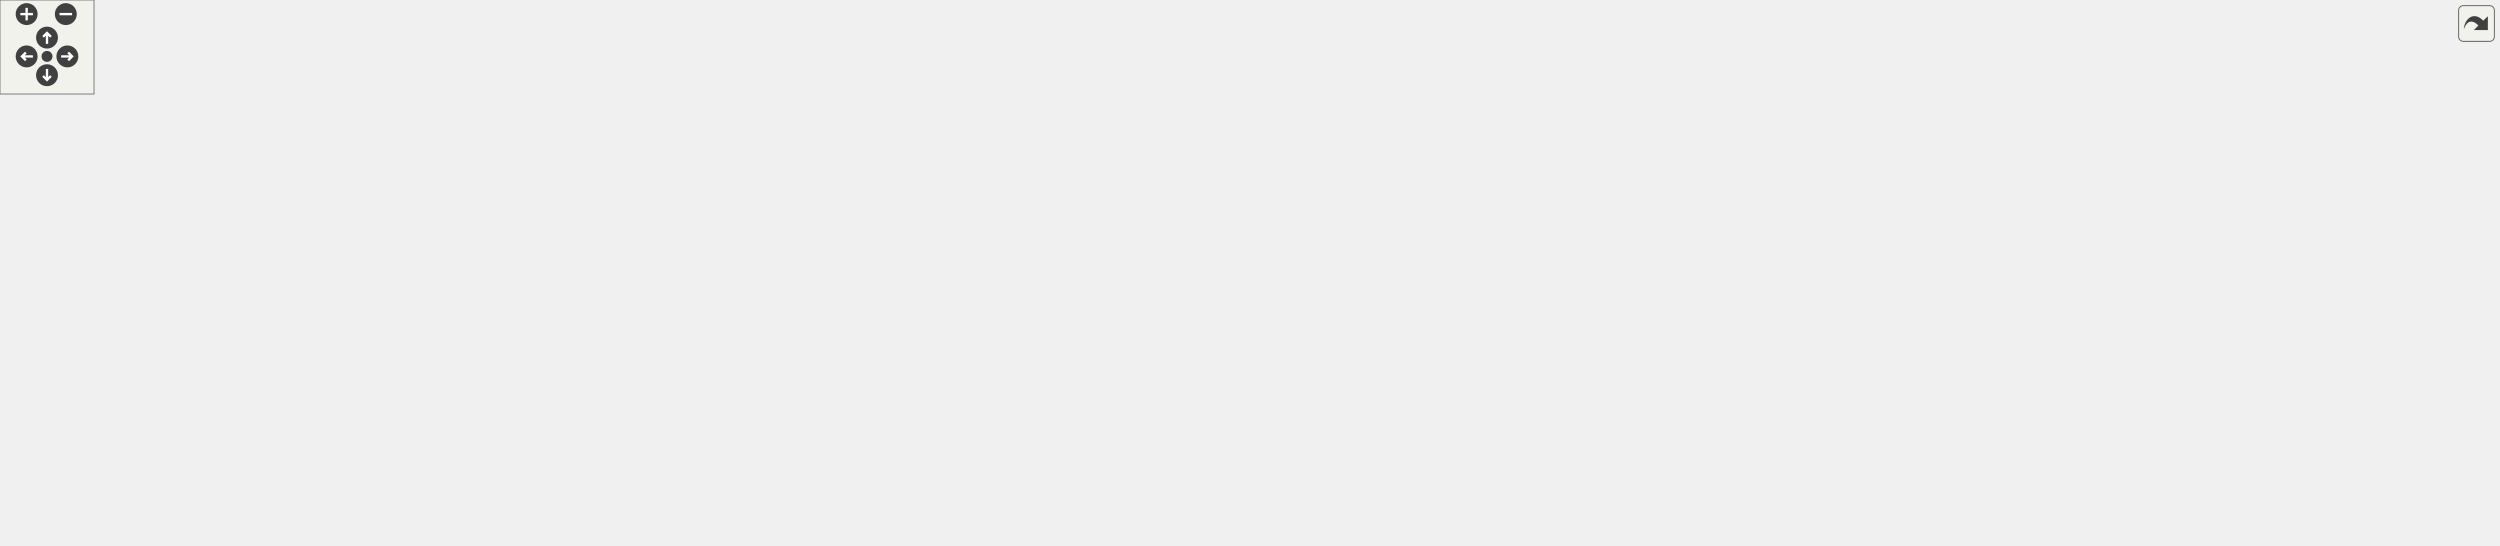
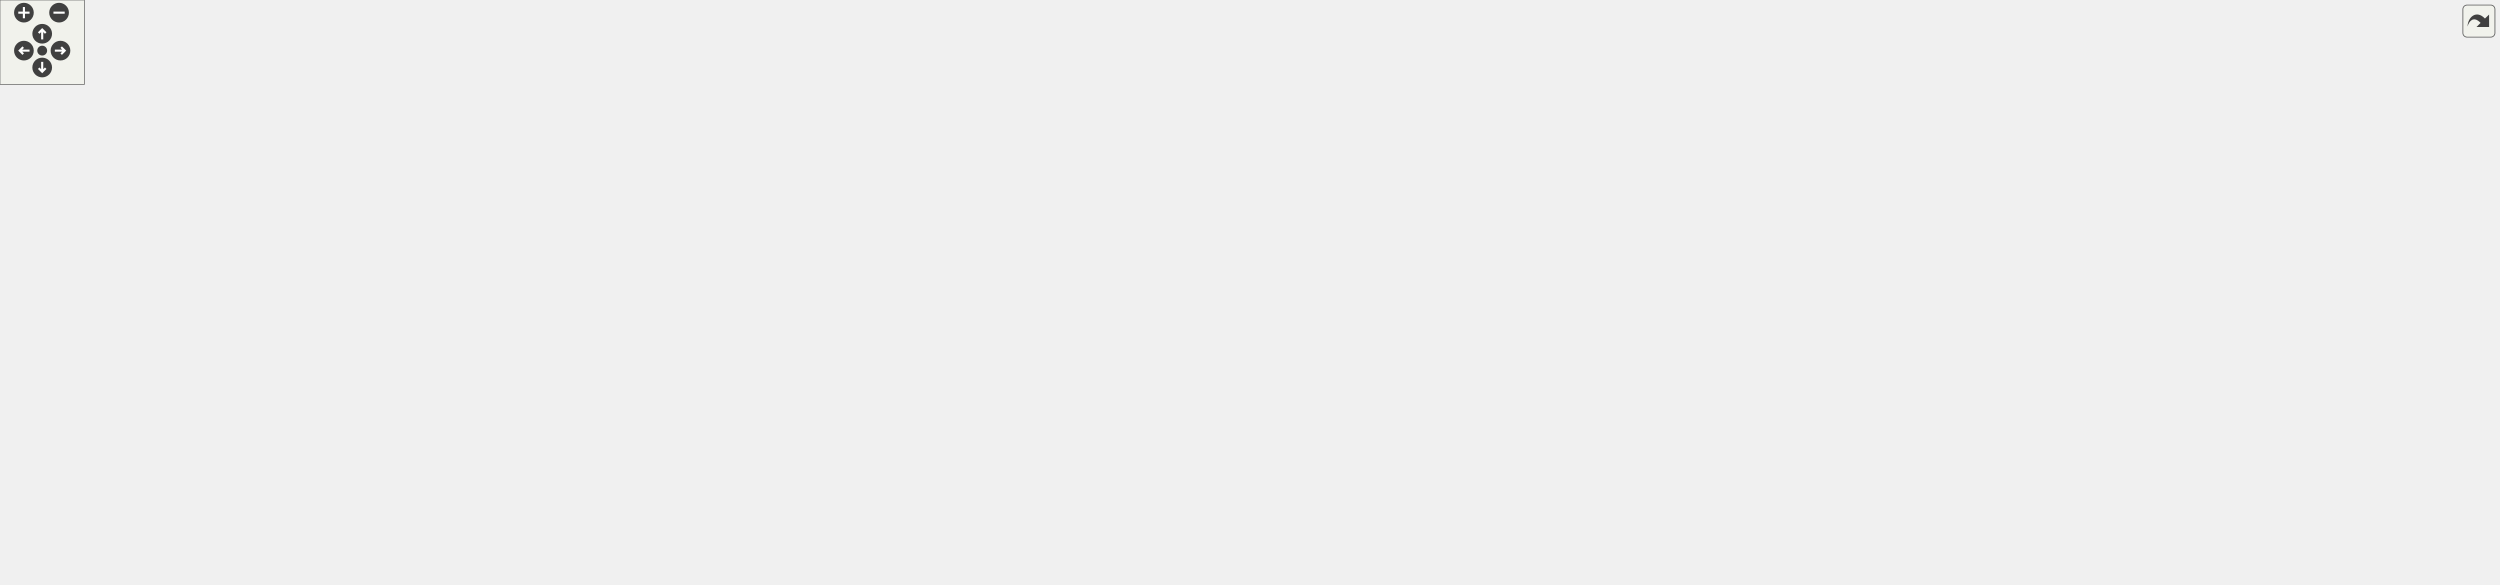
<svg xmlns="http://www.w3.org/2000/svg" xmlns:xlink="http://www.w3.org/1999/xlink" id="main" version="1.1" xml:space="preserve">
  <style type="text/css">
.edge:hover path { stroke: red; }
.edge:hover polygon { stroke: red; fill: red; }
</style>
  <defs>
    <circle id="rim" cx="0" cy="0" r="7" />
    <circle id="rim2" cx="0" cy="0" r="3.5" />
    <g id="zoomPlus">
      <use xlink:href="#rim" fill="#404040">
        <set attributeName="fill" to="#808080" begin="zoomplus.mouseover" end="zoomplus.mouseout" />
      </use>
      <path d="M-4,0h8M0,-4v8" fill="none" stroke="white" stroke-width="1.5" pointer-events="none" />
    </g>
    <g id="zoomMin">
      <use xlink:href="#rim" fill="#404040">
        <set attributeName="fill" to="#808080" begin="zoomminus.mouseover" end="zoomminus.mouseout" />
      </use>
      <path d="M-4,0h8" fill="none" stroke="white" stroke-width="1.5" pointer-events="none" />
    </g>
    <g id="dirArrow">
      <path fill="none" stroke="white" stroke-width="1.5" d="M0,-3.0v7 M-2.5,-0.5L0,-3.0L2.5,-0.5" />
    </g>
    <g id="resetDef">
      <use xlink:href="#rim2" fill="#404040">
        <set attributeName="fill" to="#808080" begin="reset.mouseover" end="reset.mouseout" />
      </use>
    </g>
  </defs>
  <svg id="graph" class="graph">
    <g id="viewport">
      <g id="node1" class="node">
        <g id="a_node1">
          <a xlink:title=" ">
-             <polygon fill="#bfbfbf" stroke="black" points="600,-268.5 600,-287.5 728,-287.5 728,-268.5 600,-268.5" />
-             <text text-anchor="middle" x="664" y="-275.5" font-family="Helvetica,sans-Serif" font-size="10.00">src/Structs/MapNode.hpp</text>
+             <polygon fill="#bfbfbf" stroke="black" points="600,-335.5 600,-354.5 728,-354.5 728,-335.5 600,-335.5" />
+             <text text-anchor="middle" x="664" y="-342.5" font-family="Helvetica,sans-Serif" font-size="10.00">src/Structs/MapNode.hpp</text>
          </a>
        </g>
      </g>
      <g id="node2" class="node">
        <g id="a_node2">
          <a xlink:href="EnemyMovementBehaviour_8hpp.html" target="_top" xlink:title=" ">
-             <polygon fill="none" stroke="black" points="334,-67.5 334,-97.5 490,-97.5 490,-67.5 334,-67.5" />
-             <text text-anchor="start" x="342" y="-85.5" font-family="Helvetica,sans-Serif" font-size="10.00">src/Scripts/Enemies</text>
-             <text text-anchor="middle" x="412" y="-74.5" font-family="Helvetica,sans-Serif" font-size="10.00">/EnemyMovementBehaviour.hpp</text>
+             <polygon fill="none" stroke="black" points="336,-67.5 336,-97.5 492,-97.5 492,-67.5 336,-67.5" />
+             <text text-anchor="start" x="344" y="-85.5" font-family="Helvetica,sans-Serif" font-size="10.00">src/Scripts/Enemies</text>
+             <text text-anchor="middle" x="414" y="-74.5" font-family="Helvetica,sans-Serif" font-size="10.00">/EnemyMovementBehaviour.hpp</text>
          </a>
        </g>
      </g>
      <g id="edge1" class="edge">
-         <path fill="none" stroke="midnightblue" d="M621.09,-265.55C571.78,-250.32 491.44,-218.85 443,-165 425.48,-145.53 417.49,-115.16 414.14,-97.51" />
-         <polygon fill="midnightblue" stroke="midnightblue" points="620.24,-268.95 630.82,-268.47 622.25,-262.24 620.24,-268.95" />
+         <path fill="none" stroke="midnightblue" d="M615.43,-332.82C564.33,-318.43 485.56,-288.29 443,-232 412.11,-191.14 411.45,-126.36 412.89,-97.82" />
+         <polygon fill="midnightblue" stroke="midnightblue" points="614.69,-336.25 625.26,-335.49 616.53,-329.49 614.69,-336.25" />
      </g>
      <g id="node7" class="node">
        <g id="a_node7">
          <a xlink:href="UserMovementBehaviour_8hpp.html" target="_top" xlink:title=" ">
-             <polygon fill="none" stroke="black" points="590,-201.5 590,-231.5 738,-231.5 738,-201.5 590,-201.5" />
-             <text text-anchor="start" x="598" y="-219.5" font-family="Helvetica,sans-Serif" font-size="10.00">src/Scripts/Heroes</text>
-             <text text-anchor="middle" x="664" y="-208.5" font-family="Helvetica,sans-Serif" font-size="10.00">/UserMovementBehaviour.hpp</text>
+             <polygon fill="none" stroke="black" points="590,-268.5 590,-298.5 738,-298.5 738,-268.5 590,-268.5" />
+             <text text-anchor="start" x="598" y="-286.5" font-family="Helvetica,sans-Serif" font-size="10.00">src/Scripts/Heroes</text>
+             <text text-anchor="middle" x="664" y="-275.5" font-family="Helvetica,sans-Serif" font-size="10.00">/UserMovementBehaviour.hpp</text>
          </a>
        </g>
      </g>
      <g id="edge6" class="edge">
-         <path fill="none" stroke="midnightblue" d="M664,-258.23C664,-249.59 664,-239.5 664,-231.52" />
-         <polygon fill="midnightblue" stroke="midnightblue" points="660.5,-258.48 664,-268.48 667.5,-258.48 660.5,-258.48" />
+         <path fill="none" stroke="midnightblue" d="M664,-325.23C664,-316.59 664,-306.5 664,-298.52" />
+         <polygon fill="midnightblue" stroke="midnightblue" points="660.5,-325.48 664,-335.48 667.5,-325.48 660.5,-325.48" />
      </g>
      <g id="node11" class="node">
        <g id="a_node11">
          <a xlink:href="LevelData_8hpp.html" target="_top" xlink:title=" ">
-             <polygon fill="none" stroke="black" points="987,-207 987,-226 1117,-226 1117,-207 987,-207" />
-             <text text-anchor="middle" x="1052" y="-214" font-family="Helvetica,sans-Serif" font-size="10.00">src/Structs/LevelData.hpp</text>
+             <polygon fill="none" stroke="black" points="982,-274 982,-293 1112,-293 1112,-274 982,-274" />
+             <text text-anchor="middle" x="1047" y="-281" font-family="Helvetica,sans-Serif" font-size="10.00">src/Structs/LevelData.hpp</text>
          </a>
        </g>
      </g>
      <g id="edge10" class="edge">
-         <path fill="none" stroke="midnightblue" d="M729.86,-266.9C804.87,-255.4 926.12,-236.8 996.51,-226.01" />
-         <polygon fill="midnightblue" stroke="midnightblue" points="728.94,-263.5 719.59,-268.48 730.01,-270.42 728.94,-263.5" />
+         <path fill="none" stroke="midnightblue" d="M729.01,-333.9C803.05,-322.4 922.74,-303.8 992.23,-293.01" />
+         <polygon fill="midnightblue" stroke="midnightblue" points="728.22,-330.48 718.87,-335.48 729.29,-337.4 728.22,-330.48" />
      </g>
      <g id="node3" class="node">
        <g id="a_node3">
          <a xlink:href="EnemyPrefabFactory_8cpp.html" target="_top" xlink:title=" ">
-             <polygon fill="none" stroke="black" points="0,-0.5 0,-30.5 134,-30.5 134,-0.5 0,-0.5" />
-             <text text-anchor="start" x="8" y="-18.5" font-family="Helvetica,sans-Serif" font-size="10.00">src/Factories/EnemyPrefab</text>
-             <text text-anchor="middle" x="67" y="-7.5" font-family="Helvetica,sans-Serif" font-size="10.00">Factory.cpp</text>
+             <polygon fill="none" stroke="black" points="182,-0.5 182,-30.5 316,-30.5 316,-0.5 182,-0.5" />
+             <text text-anchor="start" x="190" y="-18.5" font-family="Helvetica,sans-Serif" font-size="10.00">src/Factories/EnemyPrefab</text>
+             <text text-anchor="middle" x="249" y="-7.5" font-family="Helvetica,sans-Serif" font-size="10.00">Factory.cpp</text>
          </a>
        </g>
      </g>
      <g id="edge2" class="edge">
-         <path fill="none" stroke="midnightblue" d="M326.89,-65.59C273.97,-55.68 204.52,-42.64 143,-31 140.1,-30.45 137.13,-29.89 134.13,-29.32" />
-         <polygon fill="midnightblue" stroke="midnightblue" points="326.44,-69.06 336.91,-67.46 327.72,-62.18 326.44,-69.06" />
+         <path fill="none" stroke="midnightblue" d="M368.77,-63.68C342.31,-53.26 309.37,-40.28 284.73,-30.58" />
+         <polygon fill="midnightblue" stroke="midnightblue" points="367.61,-66.99 378.2,-67.4 370.18,-60.47 367.61,-66.99" />
      </g>
      <g id="node4" class="node">
        <g id="a_node4">
          <a xlink:href="EnemyMovementBehaviour_8cpp.html" target="_top" xlink:title=" ">
-             <polygon fill="none" stroke="black" points="334,-0.5 334,-30.5 490,-30.5 490,-0.5 334,-0.5" />
-             <text text-anchor="start" x="342" y="-18.5" font-family="Helvetica,sans-Serif" font-size="10.00">src/Scripts/Enemies</text>
-             <text text-anchor="middle" x="412" y="-7.5" font-family="Helvetica,sans-Serif" font-size="10.00">/EnemyMovementBehaviour.cpp</text>
+             <polygon fill="none" stroke="black" points="512,-0.5 512,-30.5 668,-30.5 668,-0.5 512,-0.5" />
+             <text text-anchor="start" x="520" y="-18.5" font-family="Helvetica,sans-Serif" font-size="10.00">src/Scripts/Enemies</text>
+             <text text-anchor="middle" x="590" y="-7.5" font-family="Helvetica,sans-Serif" font-size="10.00">/EnemyMovementBehaviour.cpp</text>
          </a>
        </g>
      </g>
      <g id="edge3" class="edge">
-         <path fill="none" stroke="midnightblue" d="M412,-57.11C412,-48.15 412,-38.32 412,-30.58" />
-         <polygon fill="midnightblue" stroke="midnightblue" points="408.5,-57.4 412,-67.4 415.5,-57.4 408.5,-57.4" />
+         <path fill="none" stroke="midnightblue" d="M461.88,-63.82C490.17,-53.37 525.49,-40.32 551.89,-30.58" />
+         <polygon fill="midnightblue" stroke="midnightblue" points="460.36,-60.65 452.19,-67.4 462.78,-67.21 460.36,-60.65" />
      </g>
      <g id="node5" class="node">
        <g id="a_node5">
          <a xlink:href="EnemySpeedBoostBehaviour_8cpp.html" target="_top" xlink:title=" ">
-             <polygon fill="none" stroke="black" points="152,-0.5 152,-30.5 316,-30.5 316,-0.5 152,-0.5" />
-             <text text-anchor="start" x="160" y="-18.5" font-family="Helvetica,sans-Serif" font-size="10.00">src/Scripts/Enemies</text>
-             <text text-anchor="middle" x="234" y="-7.5" font-family="Helvetica,sans-Serif" font-size="10.00">/EnemySpeedBoostBehaviour.cpp</text>
+             <polygon fill="none" stroke="black" points="0,-0.5 0,-30.5 164,-30.5 164,-0.5 0,-0.5" />
+             <text text-anchor="start" x="8" y="-18.5" font-family="Helvetica,sans-Serif" font-size="10.00">src/Scripts/Enemies</text>
+             <text text-anchor="middle" x="82" y="-7.5" font-family="Helvetica,sans-Serif" font-size="10.00">/EnemySpeedBoostBehaviour.cpp</text>
          </a>
        </g>
      </g>
      <g id="edge4" class="edge">
-         <path fill="none" stroke="midnightblue" d="M363.95,-63.96C335.28,-53.48 299.36,-40.37 272.55,-30.58" />
-         <polygon fill="midnightblue" stroke="midnightblue" points="362.78,-67.25 373.38,-67.4 365.18,-60.68 362.78,-67.25" />
+         <path fill="none" stroke="midnightblue" d="M332.36,-65.52C277.66,-54.81 206.32,-40.84 153.79,-30.55" />
+         <polygon fill="midnightblue" stroke="midnightblue" points="331.88,-68.99 342.37,-67.48 333.23,-62.12 331.88,-68.99" />
      </g>
      <g id="node6" class="node">
        <g id="a_node6">
          <a xlink:href="EnemyTroopTruckBehaviour_8cpp.html" target="_top" xlink:title=" ">
-             <polygon fill="none" stroke="black" points="508,-0.5 508,-30.5 668,-30.5 668,-0.5 508,-0.5" />
-             <text text-anchor="start" x="516" y="-18.5" font-family="Helvetica,sans-Serif" font-size="10.00">src/Scripts/Enemies</text>
-             <text text-anchor="middle" x="588" y="-7.5" font-family="Helvetica,sans-Serif" font-size="10.00">/EnemyTroopTruckBehaviour.cpp</text>
+             <polygon fill="none" stroke="black" points="334,-0.5 334,-30.5 494,-30.5 494,-0.5 334,-0.5" />
+             <text text-anchor="start" x="342" y="-18.5" font-family="Helvetica,sans-Serif" font-size="10.00">src/Scripts/Enemies</text>
+             <text text-anchor="middle" x="414" y="-7.5" font-family="Helvetica,sans-Serif" font-size="10.00">/EnemyTroopTruckBehaviour.cpp</text>
          </a>
        </g>
      </g>
      <g id="edge5" class="edge">
-         <path fill="none" stroke="midnightblue" d="M459.88,-63.82C488.17,-53.37 523.49,-40.32 549.89,-30.58" />
-         <polygon fill="midnightblue" stroke="midnightblue" points="458.36,-60.65 450.19,-67.4 460.78,-67.21 458.36,-60.65" />
+         <path fill="none" stroke="midnightblue" d="M414,-57.11C414,-48.15 414,-38.32 414,-30.58" />
+         <polygon fill="midnightblue" stroke="midnightblue" points="410.5,-57.4 414,-67.4 417.5,-57.4 410.5,-57.4" />
      </g>
      <g id="node8" class="node">
        <g id="a_node8">
          <a xlink:href="HeroPrefabFactory_8cpp.html" target="_top" xlink:title=" ">
-             <polygon fill="none" stroke="black" points="452,-134.5 452,-164.5 578,-164.5 578,-134.5 452,-134.5" />
-             <text text-anchor="start" x="460" y="-152.5" font-family="Helvetica,sans-Serif" font-size="10.00">src/Factories/HeroPrefab</text>
-             <text text-anchor="middle" x="515" y="-141.5" font-family="Helvetica,sans-Serif" font-size="10.00">Factory.cpp</text>
+             <polygon fill="none" stroke="black" points="452,-201.5 452,-231.5 578,-231.5 578,-201.5 452,-201.5" />
+             <text text-anchor="start" x="460" y="-219.5" font-family="Helvetica,sans-Serif" font-size="10.00">src/Factories/HeroPrefab</text>
+             <text text-anchor="middle" x="515" y="-208.5" font-family="Helvetica,sans-Serif" font-size="10.00">Factory.cpp</text>
          </a>
        </g>
      </g>
      <g id="edge7" class="edge">
-         <path fill="none" stroke="midnightblue" d="M622.21,-197.27C598.48,-186.92 569.22,-174.15 547.27,-164.58" />
-         <polygon fill="midnightblue" stroke="midnightblue" points="621.1,-200.61 631.67,-201.4 623.9,-194.19 621.1,-200.61" />
+         <path fill="none" stroke="midnightblue" d="M622.21,-264.27C598.48,-253.92 569.22,-241.15 547.27,-231.58" />
+         <polygon fill="midnightblue" stroke="midnightblue" points="621.1,-267.61 631.67,-268.4 623.9,-261.19 621.1,-267.61" />
      </g>
      <g id="node9" class="node">
        <g id="a_node9">
          <a xlink:href="MainScene_8cpp.html" target="_top" xlink:title=" ">
-             <polygon fill="none" stroke="black" points="596,-140 596,-159 732,-159 732,-140 596,-140" />
-             <text text-anchor="middle" x="664" y="-147" font-family="Helvetica,sans-Serif" font-size="10.00">src/Scenes/MainScene.cpp</text>
+             <polygon fill="none" stroke="black" points="596,-207 596,-226 732,-226 732,-207 596,-207" />
+             <text text-anchor="middle" x="664" y="-214" font-family="Helvetica,sans-Serif" font-size="10.00">src/Scenes/MainScene.cpp</text>
          </a>
        </g>
      </g>
      <g id="edge8" class="edge">
-         <path fill="none" stroke="midnightblue" d="M664,-191.25C664,-180.02 664,-167.38 664,-159.19" />
-         <polygon fill="midnightblue" stroke="midnightblue" points="660.5,-191.4 664,-201.4 667.5,-191.4 660.5,-191.4" />
+         <path fill="none" stroke="midnightblue" d="M664,-258.25C664,-247.02 664,-234.38 664,-226.19" />
+         <polygon fill="midnightblue" stroke="midnightblue" points="660.5,-258.4 664,-268.4 667.5,-258.4 660.5,-258.4" />
      </g>
      <g id="node10" class="node">
        <g id="a_node10">
          <a xlink:href="UserMovementBehaviour_8cpp.html" target="_top" xlink:title=" ">
            <polygon fill="none" stroke="black" points="686,-0.5 686,-30.5 834,-30.5 834,-0.5 686,-0.5" />
            <text text-anchor="start" x="694" y="-18.5" font-family="Helvetica,sans-Serif" font-size="10.00">src/Scripts/Heroes</text>
            <text text-anchor="middle" x="760" y="-7.5" font-family="Helvetica,sans-Serif" font-size="10.00">/UserMovementBehaviour.cpp</text>
          </a>
        </g>
      </g>
      <g id="edge9" class="edge">
-         <path fill="none" stroke="midnightblue" d="M706.82,-196.4C719.82,-188.52 732.81,-178.11 741,-165 767.73,-122.25 764.86,-59.01 761.9,-30.89" />
-         <polygon fill="midnightblue" stroke="midnightblue" points="704.87,-193.48 697.89,-201.45 708.32,-199.57 704.87,-193.48" />
+         <path fill="none" stroke="midnightblue" d="M707.45,-263.38C720.36,-255.54 733.13,-245.15 741,-232 780.62,-165.77 768.88,-67 762.7,-30.62" />
+         <polygon fill="midnightblue" stroke="midnightblue" points="705.54,-260.44 698.56,-268.41 708.99,-266.54 705.54,-260.44" />
      </g>
      <g id="node12" class="node">
        <g id="a_node12">
+           <a xlink:href="HUDController_8hpp.html" target="_top" xlink:title=" ">
+             <polygon fill="none" stroke="black" points="874,-140 874,-159 1038,-159 1038,-140 874,-140" />
+             <text text-anchor="middle" x="956" y="-147" font-family="Helvetica,sans-Serif" font-size="10.00">src/Controllers/HUDController.hpp</text>
+           </a>
+         </g>
+       </g>
+       <g id="edge11" class="edge">
+         <path fill="none" stroke="midnightblue" d="M1040.8,-264.41C1034.4,-247.16 1023.33,-220.95 1009,-201 996.99,-184.28 978.95,-168.5 967.33,-159.16" />
+         <polygon fill="midnightblue" stroke="midnightblue" points="1037.52,-265.61 1044.18,-273.85 1044.11,-263.25 1037.52,-265.61" />
+       </g>
+       <g id="node14" class="node">
+         <g id="a_node14">
          <a xlink:href="LevelController_8hpp.html" target="_top" xlink:title=" ">
-             <polygon fill="none" stroke="black" points="863,-73 863,-92 1029,-92 1029,-73 863,-73" />
-             <text text-anchor="middle" x="946" y="-80" font-family="Helvetica,sans-Serif" font-size="10.00">src/Controllers/LevelController.hpp</text>
-           </a>
-         </g>
-       </g>
-       <g id="edge11" class="edge">
-         <path fill="none" stroke="midnightblue" d="M1025.6,-201.92C1010.58,-193.09 992.36,-180.37 980,-165 961.65,-142.18 951.76,-108.04 947.91,-92.18" />
-         <polygon fill="midnightblue" stroke="midnightblue" points="1024.02,-205.05 1034.46,-206.9 1027.46,-198.95 1024.02,-205.05" />
+             <polygon fill="none" stroke="black" points="983,-73 983,-92 1149,-92 1149,-73 983,-73" />
+             <text text-anchor="middle" x="1066" y="-80" font-family="Helvetica,sans-Serif" font-size="10.00">src/Controllers/LevelController.hpp</text>
+           </a>
+         </g>
+       </g>
+       <g id="edge22" class="edge">
+         <path fill="none" stroke="midnightblue" d="M1048.79,-263.8C1052.78,-222.01 1062.29,-122.33 1065.17,-92.24" />
+         <polygon fill="midnightblue" stroke="midnightblue" points="1045.28,-263.66 1047.82,-273.95 1052.25,-264.33 1045.28,-263.66" />
+       </g>
+       <g id="node19" class="node">
+         <g id="a_node19">
+           <a xlink:href="GameLostBehaviour_8hpp.html" target="_top" xlink:title=" ">
+             <polygon fill="none" stroke="black" points="1094.5,-201.5 1094.5,-231.5 1221.5,-231.5 1221.5,-201.5 1094.5,-201.5" />
+             <text text-anchor="start" x="1102.5" y="-219.5" font-family="Helvetica,sans-Serif" font-size="10.00">src/Scripts/Common</text>
+             <text text-anchor="middle" x="1158" y="-208.5" font-family="Helvetica,sans-Serif" font-size="10.00">/GameLostBehaviour.hpp</text>
+           </a>
+         </g>
+       </g>
+       <g id="edge23" class="edge">
+         <path fill="none" stroke="midnightblue" d="M1070.73,-268.6C1089.37,-257.69 1115.22,-242.55 1133.94,-231.59" />
+         <polygon fill="midnightblue" stroke="midnightblue" points="1068.83,-265.66 1061.97,-273.73 1072.37,-271.7 1068.83,-265.66" />
+       </g>
+       <g id="node21" class="node">
+         <g id="a_node21">
+           <a xlink:href="GameWonBehaviour_8hpp.html" target="_top" xlink:title=" ">
+             <polygon fill="none" stroke="black" points="1380.5,-67.5 1380.5,-97.5 1507.5,-97.5 1507.5,-67.5 1380.5,-67.5" />
+             <text text-anchor="start" x="1388.5" y="-85.5" font-family="Helvetica,sans-Serif" font-size="10.00">src/Scripts/Common</text>
+             <text text-anchor="middle" x="1444" y="-74.5" font-family="Helvetica,sans-Serif" font-size="10.00">/GameWonBehaviour.hpp</text>
+           </a>
+         </g>
+       </g>
+       <g id="edge28" class="edge">
+         <path fill="none" stroke="midnightblue" d="M1104.89,-271.77C1141.8,-263.67 1190.03,-250.72 1230,-232 1310.68,-194.22 1393.91,-126.65 1428,-97.51" />
+         <polygon fill="midnightblue" stroke="midnightblue" points="1103.85,-268.41 1094.8,-273.92 1105.31,-275.26 1103.85,-268.41" />
+       </g>
+       <g id="node23" class="node">
+         <g id="a_node23">
+           <a xlink:href="LevelData_8cpp.html" target="_top" xlink:title=" ">
+             <polygon fill="none" stroke="black" points="870,-207 870,-226 1000,-226 1000,-207 870,-207" />
+             <text text-anchor="middle" x="935" y="-214" font-family="Helvetica,sans-Serif" font-size="10.00">src/Structs/LevelData.cpp</text>
+           </a>
+         </g>
+       </g>
+       <g id="edge32" class="edge">
+         <path fill="none" stroke="midnightblue" d="M1023.08,-268.62C1000.89,-255.74 968.56,-236.98 949.87,-226.13" />
+         <polygon fill="midnightblue" stroke="midnightblue" points="1021.49,-271.74 1031.9,-273.73 1025,-265.69 1021.49,-271.74" />
+       </g>
+       <g id="node13" class="node">
+         <g id="a_node13">
+           <a xlink:href="HUDController_8cpp.html" target="_top" xlink:title=" ">
+             <polygon fill="none" stroke="black" points="852,-6 852,-25 1016,-25 1016,-6 852,-6" />
+             <text text-anchor="middle" x="934" y="-13" font-family="Helvetica,sans-Serif" font-size="10.00">src/Controllers/HUDController.cpp</text>
+           </a>
+         </g>
+       </g>
+       <g id="edge12" class="edge">
+         <path fill="none" stroke="midnightblue" d="M952.88,-129.78C948.04,-100.75 938.92,-46.04 935.42,-25.02" />
+         <polygon fill="midnightblue" stroke="midnightblue" points="949.46,-130.55 954.56,-139.84 956.36,-129.4 949.46,-130.55" />
+       </g>
+       <g id="edge13" class="edge">
+         <path fill="none" stroke="midnightblue" d="M979.5,-134.62C1001.29,-121.74 1033.04,-102.98 1051.4,-92.13" />
+         <polygon fill="midnightblue" stroke="midnightblue" points="977.66,-131.63 970.84,-139.73 981.22,-137.66 977.66,-131.63" />
+       </g>
+       <g id="edge18" class="edge">
+         <path fill="none" stroke="midnightblue" d="M983.85,-71.71C905.04,-62.11 782.73,-46.67 677,-31 674.12,-30.57 671.19,-30.13 668.23,-29.68" />
+         <polygon fill="midnightblue" stroke="midnightblue" points="983.85,-75.23 994.2,-72.96 984.69,-68.28 983.85,-75.23" />
+       </g>
+       <g id="edge19" class="edge">
+         <path fill="none" stroke="midnightblue" d="M972.57,-75.19C860.69,-67.16 667.76,-51.78 503,-31 500.05,-30.63 497.05,-30.23 494.01,-29.82" />
+         <polygon fill="midnightblue" stroke="midnightblue" points="972.58,-78.7 982.81,-75.92 973.08,-71.72 972.58,-78.7" />
+       </g>
+       <g id="edge21" class="edge">
+         <path fill="none" stroke="midnightblue" d="M1015.74,-70.82C963.99,-59.83 883.11,-42.65 826.19,-30.56" />
+         <polygon fill="midnightblue" stroke="midnightblue" points="1015.17,-74.28 1025.68,-72.94 1016.63,-67.43 1015.17,-74.28" />
+       </g>
+       <g id="edge14" class="edge">
+         <path fill="none" stroke="midnightblue" d="M1039.49,-68.44C1013.34,-55.57 974.12,-36.26 951.6,-25.17" />
+         <polygon fill="midnightblue" stroke="midnightblue" points="1037.95,-71.59 1048.47,-72.87 1041.05,-65.31 1037.95,-71.59" />
+       </g>
+       <g id="node15" class="node">
+         <g id="a_node15">
+           <a xlink:href="LevelController_8cpp.html" target="_top" xlink:title=" ">
+             <polygon fill="none" stroke="black" points="1465,-6 1465,-25 1631,-25 1631,-6 1465,-6" />
+             <text text-anchor="middle" x="1548" y="-13" font-family="Helvetica,sans-Serif" font-size="10.00">src/Controllers/LevelController.cpp</text>
+           </a>
+         </g>
+       </g>
+       <g id="edge15" class="edge">
+         <path fill="none" stroke="midnightblue" d="M1146.89,-71.69C1225.83,-61.95 1349.28,-46.32 1456,-31 1468.8,-29.16 1482.59,-27.06 1495.49,-25.03" />
+         <polygon fill="midnightblue" stroke="midnightblue" points="1146.03,-68.26 1136.53,-72.96 1146.89,-75.21 1146.03,-68.26" />
+       </g>
+       <g id="node16" class="node">
+         <g id="a_node16">
+           <a xlink:href="LevelScene_8cpp.html" target="_top" xlink:title=" ">
+             <polygon fill="none" stroke="black" points="1183.5,-6 1183.5,-25 1322.5,-25 1322.5,-6 1183.5,-6" />
+             <text text-anchor="middle" x="1253" y="-13" font-family="Helvetica,sans-Serif" font-size="10.00">src/Scenes/LevelScene.cpp</text>
+           </a>
+         </g>
+       </g>
+       <g id="edge16" class="edge">
+         <path fill="none" stroke="midnightblue" d="M1100.71,-69.44C1137.8,-56.54 1195.68,-36.42 1228.36,-25.06" />
+         <polygon fill="midnightblue" stroke="midnightblue" points="1099.13,-66.28 1090.83,-72.87 1101.43,-72.89 1099.13,-66.28" />
      </g>
      <g id="node17" class="node">
        <g id="a_node17">
-           <a xlink:href="GameLostBehaviour_8hpp.html" target="_top" xlink:title=" ">
-             <polygon fill="none" stroke="black" points="988.5,-134.5 988.5,-164.5 1115.5,-164.5 1115.5,-134.5 988.5,-134.5" />
-             <text text-anchor="start" x="996.5" y="-152.5" font-family="Helvetica,sans-Serif" font-size="10.00">src/Scripts/Common</text>
-             <text text-anchor="middle" x="1052" y="-141.5" font-family="Helvetica,sans-Serif" font-size="10.00">/GameLostBehaviour.hpp</text>
-           </a>
-         </g>
-       </g>
-       <g id="edge19" class="edge">
-         <path fill="none" stroke="midnightblue" d="M1052,-196.41C1052,-186.22 1052,-173.9 1052,-164.59" />
-         <polygon fill="midnightblue" stroke="midnightblue" points="1048.5,-196.73 1052,-206.73 1055.5,-196.73 1048.5,-196.73" />
-       </g>
-       <g id="node19" class="node">
-         <g id="a_node19">
-           <a xlink:href="GameWonBehaviour_8hpp.html" target="_top" xlink:title=" ">
-             <polygon fill="none" stroke="black" points="1278.5,-67.5 1278.5,-97.5 1405.5,-97.5 1405.5,-67.5 1278.5,-67.5" />
-             <text text-anchor="start" x="1286.5" y="-85.5" font-family="Helvetica,sans-Serif" font-size="10.00">src/Scripts/Common</text>
-             <text text-anchor="middle" x="1342" y="-74.5" font-family="Helvetica,sans-Serif" font-size="10.00">/GameWonBehaviour.hpp</text>
-           </a>
-         </g>
-       </g>
-       <g id="edge23" class="edge">
-         <path fill="none" stroke="midnightblue" d="M1073.57,-201.24C1088.27,-191.35 1108.07,-177.73 1125,-165 1142.42,-151.9 1143.66,-144.06 1163,-134 1199.09,-115.23 1243.02,-102.7 1278.33,-94.82" />
-         <polygon fill="midnightblue" stroke="midnightblue" points="1071.51,-198.4 1065.14,-206.86 1075.4,-204.22 1071.51,-198.4" />
-       </g>
-       <g id="node21" class="node">
-         <g id="a_node21">
-           <a xlink:href="LevelData_8cpp.html" target="_top" xlink:title=" ">
-             <polygon fill="none" stroke="black" points="1172,-140 1172,-159 1302,-159 1302,-140 1172,-140" />
-             <text text-anchor="middle" x="1237" y="-147" font-family="Helvetica,sans-Serif" font-size="10.00">src/Structs/LevelData.cpp</text>
-           </a>
-         </g>
-       </g>
-       <g id="edge27" class="edge">
-         <path fill="none" stroke="midnightblue" d="M1086.34,-203.44C1123.04,-190.54 1180.29,-170.42 1212.63,-159.06" />
-         <polygon fill="midnightblue" stroke="midnightblue" points="1084.84,-200.25 1076.57,-206.87 1087.16,-206.86 1084.84,-200.25" />
-       </g>
-       <g id="edge15" class="edge">
-         <path fill="none" stroke="midnightblue" d="M852.66,-72.4C762.11,-63.23 620.89,-48.03 499,-31 496.12,-30.6 493.19,-30.17 490.22,-29.74" />
-         <polygon fill="midnightblue" stroke="midnightblue" points="852.33,-75.88 862.63,-73.41 853.03,-68.92 852.33,-75.88" />
-       </g>
-       <g id="edge16" class="edge">
-         <path fill="none" stroke="midnightblue" d="M888.7,-71.1C828.24,-60.12 732.58,-42.75 665.43,-30.56" />
-         <polygon fill="midnightblue" stroke="midnightblue" points="888.37,-74.59 898.83,-72.94 889.62,-67.71 888.37,-74.59" />
-       </g>
-       <g id="edge18" class="edge">
-         <path fill="none" stroke="midnightblue" d="M911.63,-69.49C880.1,-58.47 833.38,-42.14 800.14,-30.53" />
-         <polygon fill="midnightblue" stroke="midnightblue" points="910.71,-72.87 921.3,-72.87 913.02,-66.27 910.71,-72.87" />
-       </g>
-       <g id="node13" class="node">
-         <g id="a_node13">
-           <a xlink:href="LevelController_8cpp.html" target="_top" xlink:title=" ">
-             <polygon fill="none" stroke="black" points="1283,-6 1283,-25 1449,-25 1449,-6 1283,-6" />
-             <text text-anchor="middle" x="1366" y="-13" font-family="Helvetica,sans-Serif" font-size="10.00">src/Controllers/LevelController.cpp</text>
-           </a>
-         </g>
-       </g>
-       <g id="edge12" class="edge">
-         <path fill="none" stroke="midnightblue" d="M1012.02,-71.41C1078.26,-61.26 1183.22,-45.14 1274,-31 1286.3,-29.08 1299.53,-27.01 1312.01,-25.04" />
-         <polygon fill="midnightblue" stroke="midnightblue" points="1011.08,-68.01 1001.72,-72.98 1012.14,-74.93 1011.08,-68.01" />
-       </g>
-       <g id="node14" class="node">
-         <g id="a_node14">
-           <a xlink:href="LevelScene_8cpp.html" target="_top" xlink:title=" ">
-             <polygon fill="none" stroke="black" points="852.5,-6 852.5,-25 991.5,-25 991.5,-6 852.5,-6" />
-             <text text-anchor="middle" x="922" y="-13" font-family="Helvetica,sans-Serif" font-size="10.00">src/Scenes/LevelScene.cpp</text>
-           </a>
-         </g>
-       </g>
-       <g id="edge13" class="edge">
-         <path fill="none" stroke="midnightblue" d="M939.28,-63.29C934.67,-50.81 928.76,-34.81 925.19,-25.13" />
-         <polygon fill="midnightblue" stroke="midnightblue" points="936.02,-64.57 942.76,-72.73 942.58,-62.14 936.02,-64.57" />
-       </g>
-       <g id="node15" class="node">
-         <g id="a_node15">
          <a xlink:href="CheatManager_8cpp.html" target="_top" xlink:title=" ">
-             <polygon fill="none" stroke="black" points="1159,-0.5 1159,-30.5 1265,-30.5 1265,-0.5 1159,-0.5" />
-             <text text-anchor="start" x="1167" y="-18.5" font-family="Helvetica,sans-Serif" font-size="10.00">src/Scripts/Common</text>
-             <text text-anchor="middle" x="1212" y="-7.5" font-family="Helvetica,sans-Serif" font-size="10.00">/CheatManager.cpp</text>
-           </a>
-         </g>
-       </g>
-       <g id="edge14" class="edge">
-         <path fill="none" stroke="midnightblue" d="M990.82,-70.55C1037.24,-59.21 1109.72,-41.49 1158.96,-29.46" />
-         <polygon fill="midnightblue" stroke="midnightblue" points="989.93,-67.16 981.05,-72.94 991.59,-73.96 989.93,-67.16" />
-       </g>
-       <g id="node16" class="node">
-         <g id="a_node16">
-           <a xlink:href="UserAttackBehaviour_8cpp.html" target="_top" xlink:title=" ">
-             <polygon fill="none" stroke="black" points="1009.5,-0.5 1009.5,-30.5 1140.5,-30.5 1140.5,-0.5 1009.5,-0.5" />
-             <text text-anchor="start" x="1017.5" y="-18.5" font-family="Helvetica,sans-Serif" font-size="10.00">src/Scripts/Heroes</text>
-             <text text-anchor="middle" x="1075" y="-7.5" font-family="Helvetica,sans-Serif" font-size="10.00">/UserAttackBehaviour.cpp</text>
+             <polygon fill="none" stroke="black" points="1341,-0.5 1341,-30.5 1447,-30.5 1447,-0.5 1341,-0.5" />
+             <text text-anchor="start" x="1349" y="-18.5" font-family="Helvetica,sans-Serif" font-size="10.00">src/Scripts/Common</text>
+             <text text-anchor="middle" x="1394" y="-7.5" font-family="Helvetica,sans-Serif" font-size="10.00">/CheatManager.cpp</text>
          </a>
        </g>
      </g>
      <g id="edge17" class="edge">
-         <path fill="none" stroke="midnightblue" d="M972.11,-68.34C993.83,-57.4 1024.67,-41.86 1046.91,-30.65" />
-         <polygon fill="midnightblue" stroke="midnightblue" points="970.49,-65.24 963.13,-72.87 973.64,-71.49 970.49,-65.24" />
-       </g>
-       <g id="edge20" class="edge">
-         <path fill="none" stroke="midnightblue" d="M1020.43,-129.14C1000.28,-116.79 975.17,-101.39 959.87,-92.01" />
-         <polygon fill="midnightblue" stroke="midnightblue" points="1018.65,-132.15 1029,-134.4 1022.3,-126.18 1018.65,-132.15" />
-       </g>
-       <g id="edge21" class="edge">
-         <path fill="none" stroke="midnightblue" d="M1053.78,-124.24C1056.31,-106.35 1062.4,-82.51 1077,-67 1088.92,-54.34 1127.7,-40.54 1160.65,-30.57" />
-         <polygon fill="midnightblue" stroke="midnightblue" points="1050.3,-123.9 1052.65,-134.23 1057.25,-124.69 1050.3,-123.9" />
+         <path fill="none" stroke="midnightblue" d="M1124.01,-71.1C1177.79,-61.3 1259.96,-45.94 1331,-31 1334.19,-30.33 1337.46,-29.63 1340.76,-28.9" />
+         <polygon fill="midnightblue" stroke="midnightblue" points="1123.2,-67.69 1113.98,-72.92 1124.45,-74.58 1123.2,-67.69" />
      </g>
      <g id="node18" class="node">
        <g id="a_node18">
-           <a xlink:href="GameLostBehaviour_8cpp.html" target="_top" xlink:title=" ">
-             <polygon fill="none" stroke="black" points="1085.5,-67.5 1085.5,-97.5 1212.5,-97.5 1212.5,-67.5 1085.5,-67.5" />
-             <text text-anchor="start" x="1093.5" y="-85.5" font-family="Helvetica,sans-Serif" font-size="10.00">src/Scripts/Common</text>
-             <text text-anchor="middle" x="1149" y="-74.5" font-family="Helvetica,sans-Serif" font-size="10.00">/GameLostBehaviour.cpp</text>
-           </a>
-         </g>
-       </g>
-       <g id="edge22" class="edge">
-         <path fill="none" stroke="midnightblue" d="M1081.5,-128.73C1096.51,-118.68 1114.4,-106.68 1127.99,-97.58" />
-         <polygon fill="midnightblue" stroke="midnightblue" points="1079.41,-125.92 1073.05,-134.4 1083.3,-131.74 1079.41,-125.92" />
+           <a xlink:href="UserAttackBehaviour_8cpp.html" target="_top" xlink:title=" ">
+             <polygon fill="none" stroke="black" points="1034.5,-0.5 1034.5,-30.5 1165.5,-30.5 1165.5,-0.5 1034.5,-0.5" />
+             <text text-anchor="start" x="1042.5" y="-18.5" font-family="Helvetica,sans-Serif" font-size="10.00">src/Scripts/Heroes</text>
+             <text text-anchor="middle" x="1100" y="-7.5" font-family="Helvetica,sans-Serif" font-size="10.00">/UserAttackBehaviour.cpp</text>
+           </a>
+         </g>
+       </g>
+       <g id="edge20" class="edge">
+         <path fill="none" stroke="midnightblue" d="M1075.3,-63.71C1080.76,-53.29 1087.55,-40.3 1092.63,-30.59" />
+         <polygon fill="midnightblue" stroke="midnightblue" points="1072.12,-62.25 1070.59,-72.73 1078.32,-65.5 1072.12,-62.25" />
      </g>
      <g id="edge24" class="edge">
-         <path fill="none" stroke="midnightblue" d="M1350.7,-57.94C1354.91,-46.54 1359.71,-33.55 1362.79,-25.19" />
-         <polygon fill="midnightblue" stroke="midnightblue" points="1347.39,-56.8 1347.21,-67.4 1353.95,-59.23 1347.39,-56.8" />
+         <path fill="none" stroke="midnightblue" d="M1104.45,-198.27C1065.09,-185.6 1013.29,-168.93 982.44,-159.01" />
+         <polygon fill="midnightblue" stroke="midnightblue" points="1103.58,-201.66 1114.17,-201.4 1105.72,-195 1103.58,-201.66" />
      </g>
      <g id="edge25" class="edge">
-         <path fill="none" stroke="midnightblue" d="M1304.71,-62.85C1284.15,-52.58 1259.05,-40.03 1240.15,-30.58" />
-         <polygon fill="midnightblue" stroke="midnightblue" points="1303.28,-66.05 1313.79,-67.4 1306.41,-59.79 1303.28,-66.05" />
+         <path fill="none" stroke="midnightblue" d="M1199.39,-196.16C1211.48,-188.3 1223.25,-177.97 1230,-165 1236.36,-152.78 1238.18,-145.08 1230,-134 1211.15,-108.48 1179.6,-95.45 1149.18,-88.94" />
+         <polygon fill="midnightblue" stroke="midnightblue" points="1197.36,-193.29 1190.59,-201.44 1200.96,-199.29 1197.36,-193.29" />
+       </g>
+       <g id="edge26" class="edge">
+         <path fill="none" stroke="midnightblue" d="M1196.53,-196.63C1212.75,-187.94 1231.43,-176.91 1247,-165 1302.88,-122.22 1358.49,-59 1382.14,-30.88" />
+         <polygon fill="midnightblue" stroke="midnightblue" points="1194.54,-193.72 1187.31,-201.47 1197.79,-199.92 1194.54,-193.72" />
      </g>
      <g id="node20" class="node">
        <g id="a_node20">
+           <a xlink:href="GameLostBehaviour_8cpp.html" target="_top" xlink:title=" ">
+             <polygon fill="none" stroke="black" points="1094.5,-134.5 1094.5,-164.5 1221.5,-164.5 1221.5,-134.5 1094.5,-134.5" />
+             <text text-anchor="start" x="1102.5" y="-152.5" font-family="Helvetica,sans-Serif" font-size="10.00">src/Scripts/Common</text>
+             <text text-anchor="middle" x="1158" y="-141.5" font-family="Helvetica,sans-Serif" font-size="10.00">/GameLostBehaviour.cpp</text>
+           </a>
+         </g>
+       </g>
+       <g id="edge27" class="edge">
+         <path fill="none" stroke="midnightblue" d="M1158,-191.11C1158,-182.15 1158,-172.32 1158,-164.58" />
+         <polygon fill="midnightblue" stroke="midnightblue" points="1154.5,-191.4 1158,-201.4 1161.5,-191.4 1154.5,-191.4" />
+       </g>
+       <g id="edge29" class="edge">
+         <path fill="none" stroke="midnightblue" d="M1475.24,-61.97C1494.96,-49.65 1519.45,-34.35 1534.39,-25.01" />
+         <polygon fill="midnightblue" stroke="midnightblue" points="1473.19,-59.13 1466.57,-67.4 1476.9,-65.06 1473.19,-59.13" />
+       </g>
+       <g id="edge30" class="edge">
+         <path fill="none" stroke="midnightblue" d="M1427.04,-59.45C1419.69,-49.9 1411.31,-39 1404.83,-30.58" />
+         <polygon fill="midnightblue" stroke="midnightblue" points="1424.28,-61.6 1433.15,-67.4 1429.83,-57.34 1424.28,-61.6" />
+       </g>
+       <g id="node22" class="node">
+         <g id="a_node22">
          <a xlink:href="GameWonBehaviour_8cpp.html" target="_top" xlink:title=" ">
-             <polygon fill="none" stroke="black" points="1467.5,-0.5 1467.5,-30.5 1594.5,-30.5 1594.5,-0.5 1467.5,-0.5" />
-             <text text-anchor="start" x="1475.5" y="-18.5" font-family="Helvetica,sans-Serif" font-size="10.00">src/Scripts/Common</text>
-             <text text-anchor="middle" x="1531" y="-7.5" font-family="Helvetica,sans-Serif" font-size="10.00">/GameWonBehaviour.cpp</text>
-           </a>
-         </g>
-       </g>
-       <g id="edge26" class="edge">
-         <path fill="none" stroke="midnightblue" d="M1392.62,-64.09C1423.13,-53.6 1461.48,-40.41 1490.07,-30.58" />
-         <polygon fill="midnightblue" stroke="midnightblue" points="1391.33,-60.83 1383.01,-67.4 1393.6,-67.45 1391.33,-60.83" />
+             <polygon fill="none" stroke="black" points="1649.5,-0.5 1649.5,-30.5 1776.5,-30.5 1776.5,-0.5 1649.5,-0.5" />
+             <text text-anchor="start" x="1657.5" y="-18.5" font-family="Helvetica,sans-Serif" font-size="10.00">src/Scripts/Common</text>
+             <text text-anchor="middle" x="1713" y="-7.5" font-family="Helvetica,sans-Serif" font-size="10.00">/GameWonBehaviour.cpp</text>
+           </a>
+         </g>
+       </g>
+       <g id="edge31" class="edge">
+         <path fill="none" stroke="midnightblue" d="M1511.79,-65.12C1555.81,-54.48 1612.59,-40.76 1654.6,-30.61" />
+         <polygon fill="midnightblue" stroke="midnightblue" points="1510.94,-61.73 1502.04,-67.48 1512.58,-68.53 1510.94,-61.73" />
      </g>
    </g>
  </svg>
  <g id="navigator" transform="translate(0 0)" fill="#404254">
    <rect fill="#f2f5e9" fill-opacity="0.5" stroke="#606060" stroke-width=".5" x="0" y="0" width="60" height="60" />
    <use id="zoomplus" xlink:href="#zoomPlus" x="17" y="9" />
    <use id="zoomminus" xlink:href="#zoomMin" x="42" y="9" />
    <use id="reset" xlink:href="#resetDef" x="30" y="36" />
    <g id="arrowUp" xlink:href="#dirArrow" transform="translate(30 24)">
      <use xlink:href="#rim" fill="#404040">
        <set attributeName="fill" to="#808080" begin="arrowUp.mouseover" end="arrowUp.mouseout" />
      </use>
      <path fill="none" stroke="white" stroke-width="1.5" d="M0,-3.0v7 M-2.5,-0.5L0,-3.0L2.5,-0.5" />
    </g>
    <g id="arrowRight" xlink:href="#dirArrow" transform="rotate(90) translate(36 -43)">
      <use xlink:href="#rim" fill="#404040">
        <set attributeName="fill" to="#808080" begin="arrowRight.mouseover" end="arrowRight.mouseout" />
      </use>
      <path fill="none" stroke="white" stroke-width="1.5" d="M0,-3.0v7 M-2.5,-0.5L0,-3.0L2.5,-0.5" />
    </g>
    <g id="arrowDown" xlink:href="#dirArrow" transform="rotate(180) translate(-30 -48)">
      <use xlink:href="#rim" fill="#404040">
        <set attributeName="fill" to="#808080" begin="arrowDown.mouseover" end="arrowDown.mouseout" />
      </use>
      <path fill="none" stroke="white" stroke-width="1.5" d="M0,-3.0v7 M-2.5,-0.5L0,-3.0L2.5,-0.5" />
    </g>
    <g id="arrowLeft" xlink:href="#dirArrow" transform="rotate(270) translate(-36 17)">
      <use xlink:href="#rim" fill="#404040">
        <set attributeName="fill" to="#808080" begin="arrowLeft.mouseover" end="arrowLeft.mouseout" />
      </use>
      <path fill="none" stroke="white" stroke-width="1.5" d="M0,-3.0v7 M-2.5,-0.5L0,-3.0L2.5,-0.5" />
    </g>
  </g>
  <svg viewBox="0 0 15 15" width="100%" height="30px" preserveAspectRatio="xMaxYMin meet">
    <g id="arrow_out" transform="scale(0.3 0.3)">
      <a xlink:href="MapNode_8hpp__dep__incl_org.svg" target="_base">
        <rect id="button" ry="5" rx="5" y="6" x="6" height="38" width="38" fill="#f2f5e9" fill-opacity="0.5" stroke="#606060" stroke-width="1.0" />
        <path id="arrow" d="M 11.5,31.437 C 11.94,20.098 22.043,11.323 32.159,21.979 L 37.069,17.246 C 37.069,17.246 37.088,32 37.088,32 L 22.16,31.978 C 22.16,31.978 26.998,27.14 26.998,27.14 C 18.529,18.264 13.292,25.23 11.5,31.437 z" style="fill:#404040;" />
      </a>
    </g>
  </svg>
</svg>
